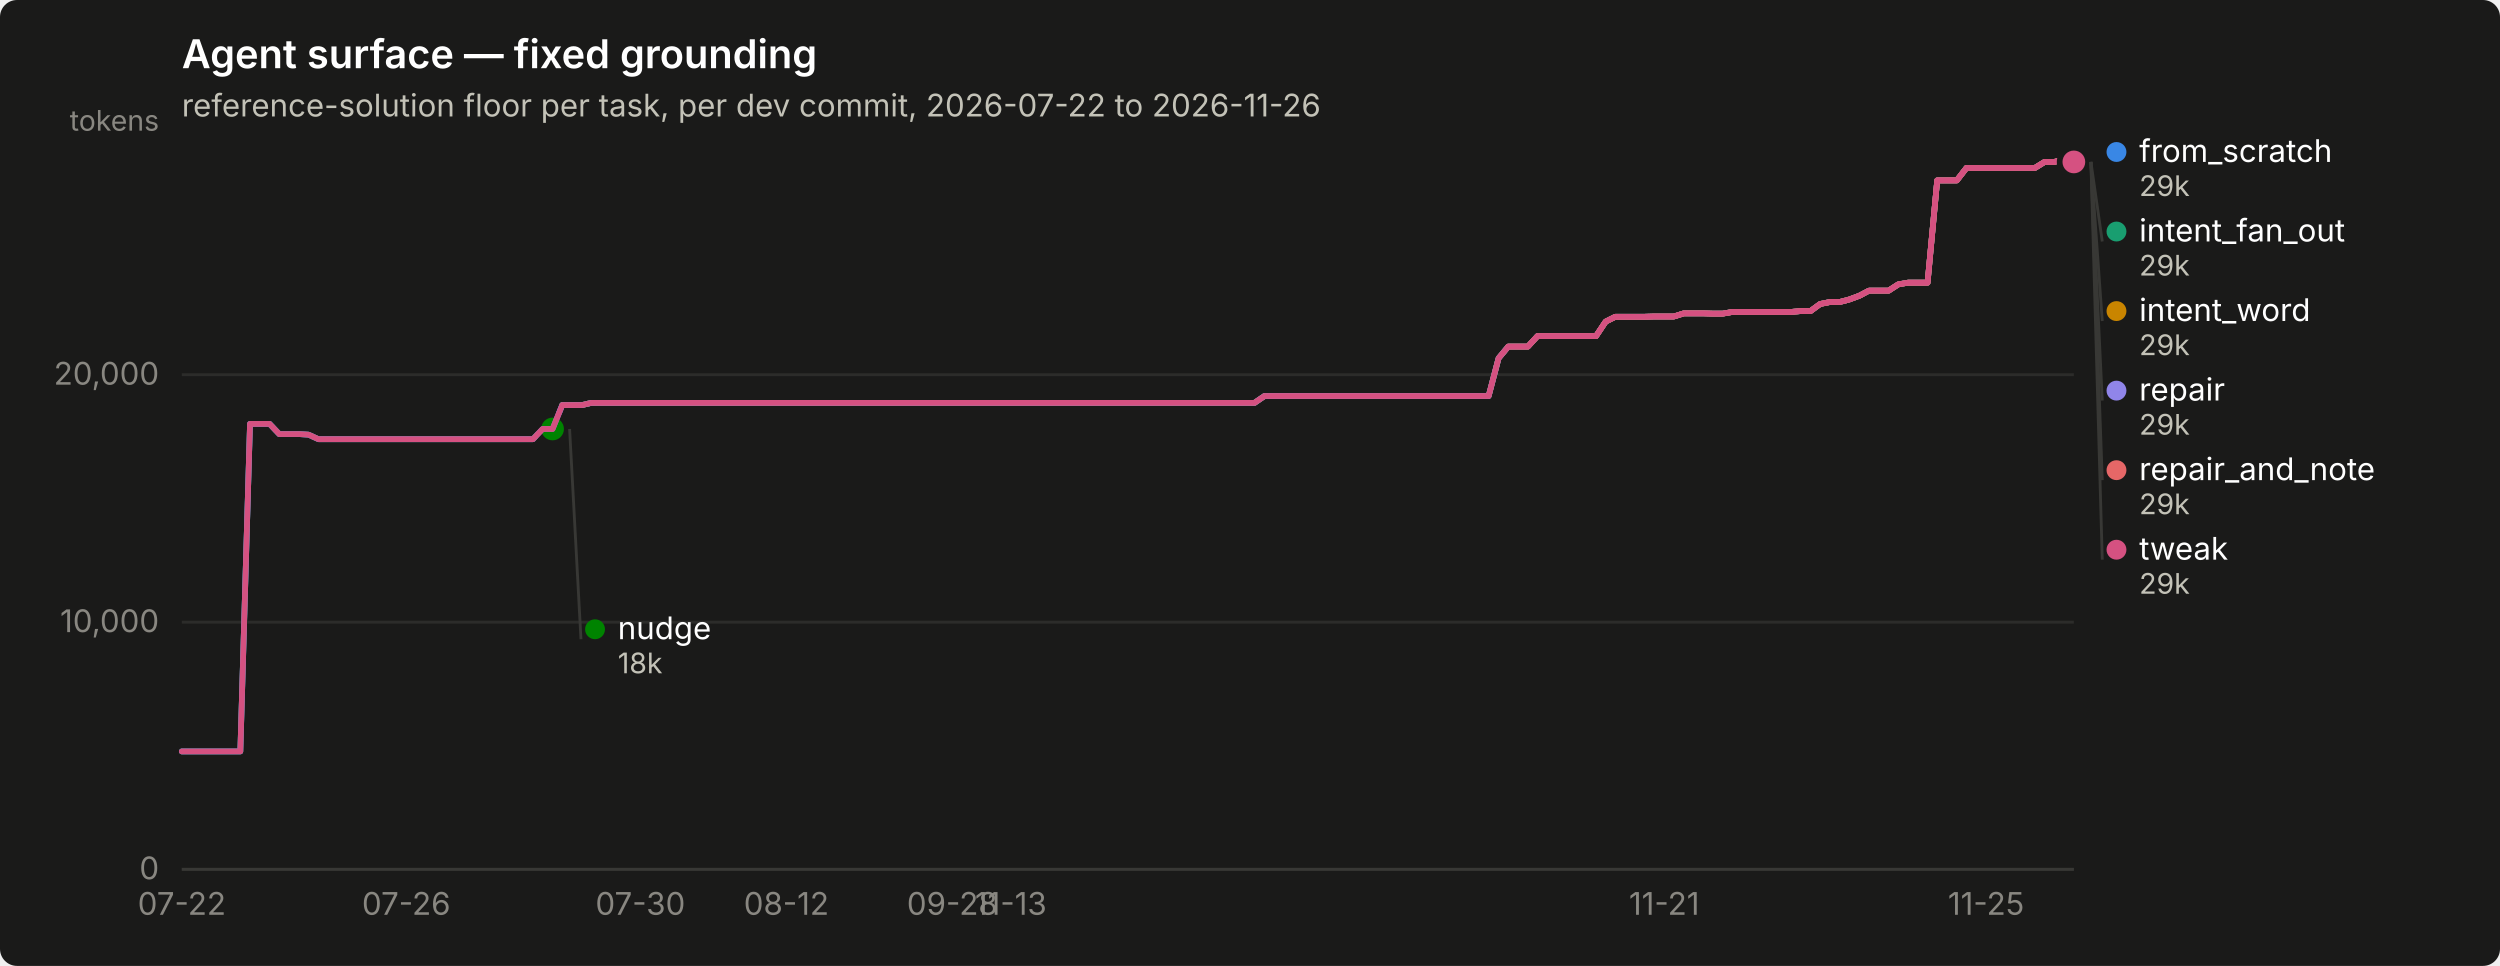
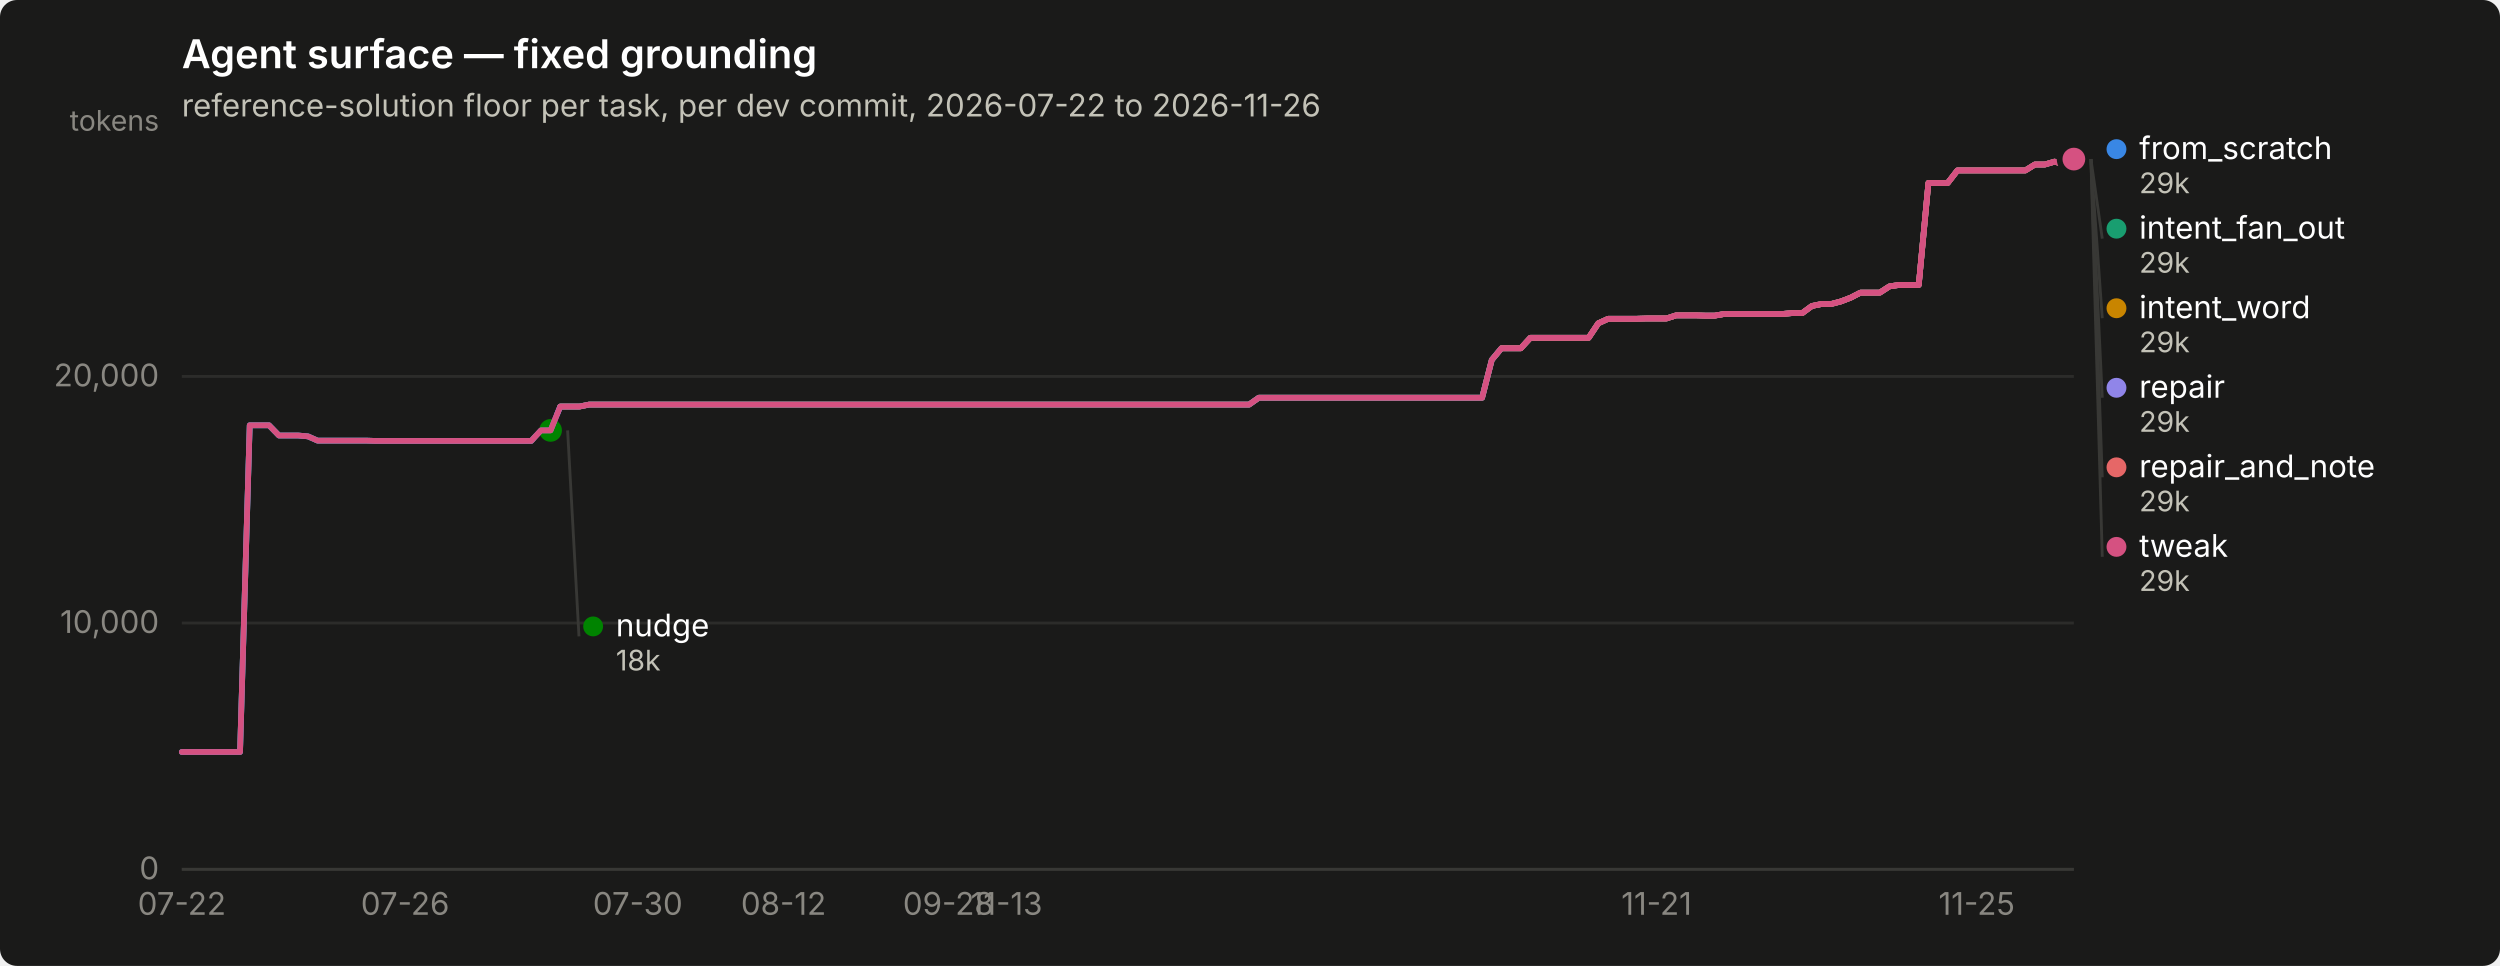
<svg xmlns="http://www.w3.org/2000/svg" width="880" height="340" viewBox="0 0 880 340" role="img" aria-label="Agent surface — fixed grounding">
  <rect width="880" height="340" rx="6" fill="#1a1a19" />
  <text x="64" y="24" font-family="system-ui, -apple-system, &quot;Segoe UI&quot;, sans-serif" font-size="14" font-weight="600" fill="#ffffff">Agent surface — fixed grounding</text>
  <text x="64" y="41" font-family="system-ui, -apple-system, &quot;Segoe UI&quot;, sans-serif" font-size="11" fill="#c3c2b7">reference-solution floor per task, per dev commit, 2026-07-22 to 2026-11-26</text>
  <line x1="64" y1="306.0" x2="730" y2="306.0" stroke="#2c2c2a" stroke-width="1" />
  <text x="56" y="309.5" text-anchor="end" font-family="system-ui, -apple-system, &quot;Segoe UI&quot;, sans-serif" font-size="11" style="font-variant-numeric: tabular-nums" fill="#898781">0</text>
-   <line x1="64" y1="219.0" x2="730" y2="219.0" stroke="#2c2c2a" stroke-width="1" />
-   <text x="56" y="222.5" text-anchor="end" font-family="system-ui, -apple-system, &quot;Segoe UI&quot;, sans-serif" font-size="11" style="font-variant-numeric: tabular-nums" fill="#898781">10,000</text>
-   <line x1="64" y1="131.9" x2="730" y2="131.9" stroke="#2c2c2a" stroke-width="1" />
-   <text x="56" y="135.4" text-anchor="end" font-family="system-ui, -apple-system, &quot;Segoe UI&quot;, sans-serif" font-size="11" style="font-variant-numeric: tabular-nums" fill="#898781">20,000</text>
+   <line x1="64" y1="219.3" x2="730" y2="219.3" stroke="#2c2c2a" stroke-width="1" />
+   <text x="56" y="222.8" text-anchor="end" font-family="system-ui, -apple-system, &quot;Segoe UI&quot;, sans-serif" font-size="11" style="font-variant-numeric: tabular-nums" fill="#898781">10,000</text>
+   <line x1="64" y1="132.5" x2="730" y2="132.5" stroke="#2c2c2a" stroke-width="1" />
+   <text x="56" y="136.0" text-anchor="end" font-family="system-ui, -apple-system, &quot;Segoe UI&quot;, sans-serif" font-size="11" style="font-variant-numeric: tabular-nums" fill="#898781">20,000</text>
  <text x="56" y="46" text-anchor="end" font-family="system-ui, -apple-system, &quot;Segoe UI&quot;, sans-serif" font-size="10" fill="#898781">tokens</text>
  <line x1="64" y1="306" x2="730" y2="306" stroke="#383835" stroke-width="1" />
  <text x="64.0" y="322" text-anchor="middle" font-family="system-ui, -apple-system, &quot;Segoe UI&quot;, sans-serif" font-size="11" style="font-variant-numeric: tabular-nums" fill="#898781">07-22</text>
-   <text x="143.0" y="322" text-anchor="middle" font-family="system-ui, -apple-system, &quot;Segoe UI&quot;, sans-serif" font-size="11" style="font-variant-numeric: tabular-nums" fill="#898781">07-26</text>
-   <text x="225.4" y="322" text-anchor="middle" font-family="system-ui, -apple-system, &quot;Segoe UI&quot;, sans-serif" font-size="11" style="font-variant-numeric: tabular-nums" fill="#898781">07-30</text>
-   <text x="276.8" y="322" text-anchor="middle" font-family="system-ui, -apple-system, &quot;Segoe UI&quot;, sans-serif" font-size="11" style="font-variant-numeric: tabular-nums" fill="#898781">08-12</text>
-   <text x="335.2" y="322" text-anchor="middle" font-family="system-ui, -apple-system, &quot;Segoe UI&quot;, sans-serif" font-size="11" style="font-variant-numeric: tabular-nums" fill="#898781">09-28</text>
-   <text x="355.8" y="322" text-anchor="middle" font-family="system-ui, -apple-system, &quot;Segoe UI&quot;, sans-serif" font-size="11" style="font-variant-numeric: tabular-nums" fill="#898781">11-13</text>
-   <text x="585.8" y="322" text-anchor="middle" font-family="system-ui, -apple-system, &quot;Segoe UI&quot;, sans-serif" font-size="11" style="font-variant-numeric: tabular-nums" fill="#898781">11-21</text>
-   <text x="699.1" y="322" text-anchor="middle" font-family="system-ui, -apple-system, &quot;Segoe UI&quot;, sans-serif" font-size="11" style="font-variant-numeric: tabular-nums" fill="#898781">11-25</text>
-   <path d="M64.0,264.5 L67.4,264.5 L70.9,264.5 L74.3,264.5 L77.7,264.5 L81.2,264.5 L84.6,264.5 L88.0,149.2 L91.5,149.2 L94.9,149.2 L98.3,152.8 L101.8,152.8 L105.2,152.8 L108.6,153.0 L112.1,154.6 L115.5,154.6 L118.9,154.6 L122.4,154.6 L125.8,154.6 L129.2,154.6 L132.7,154.6 L136.1,154.6 L139.5,154.6 L143.0,154.6 L146.4,154.6 L149.8,154.6 L153.3,154.6 L156.7,154.6 L160.1,154.6 L163.6,154.6 L167.0,154.6 L170.4,154.6 L173.9,154.6 L177.3,154.6 L180.7,154.6 L184.2,154.6 L187.6,154.6 L191.0,151.0 L194.5,151.0 L197.9,142.6 L201.3,142.6 L204.8,142.6 L208.2,141.8 L211.6,141.8 L215.1,141.8 L218.5,141.8 L221.9,141.8 L225.4,141.8 L228.8,141.8 L232.2,141.8 L235.6,141.8 L239.1,141.8 L242.5,141.8 L245.9,141.8 L249.4,141.8 L252.8,141.8 L256.2,141.8 L259.7,141.8 L263.1,141.8 L266.5,141.8 L270.0,141.8 L273.4,141.8 L276.8,141.8 L280.3,141.8 L283.7,141.8 L287.1,141.8 L290.6,141.8 L294.0,141.8 L297.4,141.8 L300.9,141.8 L304.3,141.8 L307.7,141.8 L311.2,141.8 L314.6,141.8 L318.0,141.8 L321.5,141.8 L324.9,141.8 L328.3,141.8 L331.8,141.8 L335.2,141.8 L338.6,141.8 L342.1,141.8 L345.5,141.8 L348.9,141.8 L352.4,141.8 L355.8,141.8 L359.2,141.8 L362.7,141.8 L366.1,141.8 L369.5,141.8 L373.0,141.8 L376.4,141.8 L379.8,141.8 L383.3,141.8 L386.7,141.8 L390.1,141.8 L393.6,141.8 L397.0,141.8 L400.4,141.8 L403.9,141.8 L407.3,141.8 L410.7,141.8 L414.2,141.8 L417.6,141.8 L421.0,141.8 L424.5,141.8 L427.9,141.8 L431.3,141.8 L434.8,141.8 L438.2,141.8 L441.6,141.8 L445.1,139.4 L448.5,139.4 L451.9,139.4 L455.4,139.4 L458.8,139.4 L462.2,139.4 L465.7,139.4 L469.1,139.4 L472.5,139.4 L476.0,139.4 L479.4,139.4 L482.8,139.4 L486.3,139.4 L489.7,139.4 L493.1,139.4 L496.6,139.4 L500.0,139.4 L503.4,139.4 L506.9,139.4 L510.3,139.4 L513.7,139.4 L517.2,139.4 L520.6,139.4 L524.0,139.4 L527.5,126.1 L530.9,122.0 L534.3,122.0 L537.8,122.0 L541.2,118.3 L544.6,118.3 L548.1,118.3 L551.5,118.3 L554.9,118.3 L558.4,118.3 L561.8,118.3 L565.2,113.2 L568.6,111.5 L572.1,111.5 L575.5,111.5 L578.9,111.5 L582.4,111.4 L585.8,111.4 L589.2,111.4 L592.7,110.3 L596.1,110.3 L599.5,110.3 L603.0,110.4 L606.4,110.4 L609.8,109.8 L613.3,109.8 L616.7,109.8 L620.1,109.8 L623.6,109.8 L627.0,109.8 L630.4,109.8 L633.9,109.5 L637.3,109.5 L640.7,107.0 L644.2,106.3 L647.6,106.3 L651.0,105.4 L654.5,104.1 L657.9,102.3 L661.3,102.3 L664.8,102.3 L668.2,100.1 L671.6,99.5 L675.1,99.5 L678.5,99.5 L681.9,63.5 L685.4,63.5 L688.8,63.5 L692.2,59.1 L695.7,59.1 L699.1,59.1 L702.5,59.1 L706.0,59.1 L709.4,59.1 L712.8,59.1 L716.3,59.1 L719.7,57.0 L723.1,57.0 L726.6,56.0 L730.0,57.0" fill="none" stroke="#3987e5" stroke-width="2" stroke-linejoin="round" stroke-linecap="round" />
-   <circle cx="730.0" cy="57.0" r="6" fill="#1a1a19" />
-   <circle cx="730.0" cy="57.0" r="4" fill="#3987e5" />
-   <path d="M197.9,142.6 L201.3,142.6 L204.8,142.6 L208.2,141.8 L211.6,141.8 L215.1,141.8 L218.5,141.8 L221.9,141.8 L225.4,141.8 L228.8,141.8 L232.2,141.8 L235.6,141.8 L239.1,141.8 L242.5,141.8 L245.9,141.8 L249.4,141.8 L252.8,141.8 L256.2,141.8 L259.7,141.8 L263.1,141.8 L266.5,141.8 L270.0,141.8 L273.4,141.8 L276.8,141.8 L280.3,141.8 L283.7,141.8 L287.1,141.8 L290.6,141.8 L294.0,141.8 L297.4,141.8 L300.9,141.8 L304.3,141.8 L307.7,141.8 L311.2,141.8 L314.6,141.8 L318.0,141.8 L321.5,141.8 L324.9,141.8 L328.3,141.8 L331.8,141.8 L335.2,141.8 L338.6,141.8 L342.1,141.8 L345.5,141.8 L348.9,141.8 L352.4,141.8 L355.8,141.8 L359.2,141.8 L362.7,141.8 L366.1,141.8 L369.5,141.8 L373.0,141.8 L376.4,141.8 L379.8,141.8 L383.3,141.8 L386.7,141.8 L390.1,141.8 L393.6,141.8 L397.0,141.8 L400.4,141.8 L403.9,141.8 L407.3,141.8 L410.7,141.8 L414.2,141.8 L417.6,141.8 L421.0,141.8 L424.5,141.8 L427.9,141.8 L431.3,141.8 L434.8,141.8 L438.2,141.8 L441.6,141.8 L445.1,139.4 L448.5,139.4 L451.9,139.4 L455.4,139.4 L458.8,139.4 L462.2,139.4 L465.7,139.4 L469.1,139.4 L472.5,139.4 L476.0,139.4 L479.4,139.4 L482.8,139.4 L486.3,139.4 L489.7,139.4 L493.1,139.4 L496.6,139.4 L500.0,139.4 L503.4,139.4 L506.9,139.4 L510.3,139.4 L513.7,139.4 L517.2,139.4 L520.6,139.4 L524.0,139.4 L527.5,126.1 L530.9,122.0 L534.3,122.0 L537.8,122.0 L541.2,118.3 L544.6,118.3 L548.1,118.3 L551.5,118.3 L554.9,118.3 L558.4,118.3 L561.8,118.3 L565.2,113.2 L568.6,111.5 L572.1,111.5 L575.5,111.5 L578.9,111.5 L582.4,111.4 L585.8,111.4 L589.2,111.4 L592.7,110.3 L596.1,110.3 L599.5,110.3 L603.0,110.4 L606.4,110.4 L609.8,109.8 L613.3,109.8 L616.7,109.8 L620.1,109.8 L623.6,109.8 L627.0,109.8 L630.4,109.8 L633.9,109.5 L637.3,109.5 L640.7,107.0 L644.2,106.3 L647.6,106.3 L651.0,105.4 L654.5,104.1 L657.9,102.3 L661.3,102.3 L664.8,102.3 L668.2,100.1 L671.6,99.5 L675.1,99.5 L678.5,99.5 L681.9,63.5 L685.4,63.5 L688.8,63.5 L692.2,59.1 L695.7,59.1 L699.1,59.1 L702.5,59.1 L706.0,59.1 L709.4,59.1 L712.8,59.1 L716.3,59.1 L719.7,57.0 L723.1,57.0 L726.6,56.0 L730.0,57.0" fill="none" stroke="#199e70" stroke-width="2" stroke-linejoin="round" stroke-linecap="round" />
-   <circle cx="730.0" cy="57.0" r="6" fill="#1a1a19" />
-   <circle cx="730.0" cy="57.0" r="4" fill="#199e70" />
-   <path d="M197.9,142.6 L201.3,142.6 L204.8,142.6 L208.2,141.8 L211.6,141.8 L215.1,141.8 L218.5,141.8 L221.9,141.8 L225.4,141.8 L228.8,141.8 L232.2,141.8 L235.6,141.8 L239.1,141.8 L242.5,141.8 L245.9,141.8 L249.4,141.8 L252.8,141.8 L256.2,141.8 L259.7,141.8 L263.1,141.8 L266.5,141.8 L270.0,141.8 L273.4,141.8 L276.8,141.8 L280.3,141.8 L283.7,141.8 L287.1,141.8 L290.6,141.8 L294.0,141.8 L297.4,141.8 L300.9,141.8 L304.3,141.8 L307.7,141.8 L311.2,141.8 L314.6,141.8 L318.0,141.8 L321.5,141.8 L324.9,141.8 L328.3,141.8 L331.8,141.8 L335.2,141.8 L338.6,141.8 L342.1,141.8 L345.5,141.8 L348.9,141.8 L352.4,141.8 L355.8,141.8 L359.2,141.8 L362.7,141.8 L366.1,141.8 L369.5,141.8 L373.0,141.8 L376.4,141.8 L379.8,141.8 L383.3,141.8 L386.7,141.8 L390.1,141.8 L393.6,141.8 L397.0,141.8 L400.4,141.8 L403.9,141.8 L407.3,141.8 L410.7,141.8 L414.2,141.8 L417.6,141.8 L421.0,141.8 L424.5,141.8 L427.9,141.8 L431.3,141.8 L434.8,141.8 L438.2,141.8 L441.6,141.8 L445.1,139.4 L448.5,139.4 L451.9,139.4 L455.4,139.4 L458.8,139.4 L462.2,139.4 L465.7,139.4 L469.1,139.4 L472.5,139.4 L476.0,139.4 L479.4,139.4 L482.8,139.4 L486.3,139.4 L489.7,139.4 L493.1,139.4 L496.6,139.4 L500.0,139.4 L503.4,139.4 L506.9,139.4 L510.3,139.4 L513.7,139.4 L517.2,139.4 L520.6,139.4 L524.0,139.4 L527.5,126.1 L530.9,122.0 L534.3,122.0 L537.8,122.0 L541.2,118.3 L544.6,118.3 L548.1,118.3 L551.5,118.3 L554.9,118.3 L558.4,118.3 L561.8,118.3 L565.2,113.2 L568.6,111.5 L572.1,111.5 L575.5,111.5 L578.9,111.5 L582.4,111.4 L585.8,111.4 L589.2,111.4 L592.7,110.3 L596.1,110.3 L599.5,110.3 L603.0,110.4 L606.4,110.4 L609.8,109.8 L613.3,109.8 L616.7,109.8 L620.1,109.8 L623.6,109.8 L627.0,109.8 L630.4,109.8 L633.9,109.5 L637.3,109.5 L640.7,107.0 L644.2,106.3 L647.6,106.3 L651.0,105.4 L654.5,104.1 L657.9,102.3 L661.3,102.3 L664.8,102.3 L668.2,100.1 L671.6,99.5 L675.1,99.5 L678.5,99.5 L681.9,63.5 L685.4,63.5 L688.8,63.5 L692.2,59.1 L695.7,59.1 L699.1,59.1 L702.5,59.1 L706.0,59.1 L709.4,59.1 L712.8,59.1 L716.3,59.1 L719.7,57.0 L723.1,57.0 L726.6,56.0 L730.0,57.0" fill="none" stroke="#c98500" stroke-width="2" stroke-linejoin="round" stroke-linecap="round" />
-   <circle cx="730.0" cy="57.0" r="6" fill="#1a1a19" />
-   <circle cx="730.0" cy="57.0" r="4" fill="#c98500" />
-   <path d="M64.0,264.5 L67.4,264.5 L70.9,264.5 L74.3,264.5 L77.7,264.5 L81.2,264.5 L84.6,264.5 L88.0,149.2 L91.5,149.2 L94.9,149.2 L98.3,152.8 L101.8,152.8 L105.2,152.8 L108.6,153.0 L112.1,154.6 L115.5,154.6 L118.9,154.6 L122.4,154.6 L125.8,154.6 L129.2,154.6 L132.7,154.6 L136.1,154.6 L139.5,154.6 L143.0,154.6 L146.4,154.6 L149.8,154.6 L153.3,154.6 L156.7,154.6 L160.1,154.6 L163.6,154.6 L167.0,154.6 L170.4,154.6 L173.9,154.6 L177.3,154.6 L180.7,154.6 L184.2,154.6 L187.6,154.6 L191.0,151.0 L194.5,151.0" fill="none" stroke="#008300" stroke-width="2" stroke-linejoin="round" stroke-linecap="round" />
-   <circle cx="194.5" cy="151.0" r="6" fill="#1a1a19" />
-   <circle cx="194.5" cy="151.0" r="4" fill="#008300" />
-   <path d="M64.0,264.5 L67.4,264.5 L70.9,264.5 L74.3,264.5 L77.7,264.5 L81.2,264.5 L84.6,264.5 L88.0,149.2 L91.5,149.2 L94.9,149.2 L98.3,152.8 L101.8,152.8 L105.2,152.8 L108.6,153.0 L112.1,154.6 L115.5,154.6 L118.9,154.6 L122.4,154.6 L125.8,154.6 L129.2,154.6 L132.7,154.6 L136.1,154.6 L139.5,154.6 L143.0,154.6 L146.4,154.6 L149.8,154.6 L153.3,154.6 L156.7,154.6 L160.1,154.6 L163.6,154.6 L167.0,154.6 L170.4,154.6 L173.9,154.6 L177.3,154.6 L180.7,154.6 L184.2,154.6 L187.6,154.6 L191.0,151.0 L194.5,151.0 L197.9,142.6 L201.3,142.6 L204.8,142.6 L208.2,141.8 L211.6,141.8 L215.1,141.8 L218.5,141.8 L221.9,141.8 L225.4,141.8 L228.8,141.8 L232.2,141.8 L235.6,141.8 L239.1,141.8 L242.5,141.8 L245.9,141.8 L249.4,141.8 L252.8,141.8 L256.2,141.8 L259.7,141.8 L263.1,141.8 L266.5,141.8 L270.0,141.8 L273.4,141.8 L276.8,141.8 L280.3,141.8 L283.7,141.8 L287.1,141.8 L290.6,141.8 L294.0,141.8 L297.4,141.8 L300.9,141.8 L304.3,141.8 L307.7,141.8 L311.2,141.8 L314.6,141.8 L318.0,141.8 L321.5,141.8 L324.9,141.8 L328.3,141.8 L331.8,141.8 L335.2,141.8 L338.6,141.8 L342.1,141.8 L345.5,141.8 L348.9,141.8 L352.4,141.8 L355.8,141.8 L359.2,141.8 L362.7,141.8 L366.1,141.8 L369.5,141.8 L373.0,141.8 L376.4,141.8 L379.8,141.8 L383.3,141.8 L386.7,141.8 L390.1,141.8 L393.6,141.8 L397.0,141.8 L400.4,141.8 L403.9,141.8 L407.3,141.8 L410.7,141.8 L414.2,141.8 L417.6,141.8 L421.0,141.8 L424.5,141.8 L427.9,141.8 L431.3,141.8 L434.8,141.8 L438.2,141.8 L441.6,141.8 L445.1,139.4 L448.5,139.4 L451.9,139.4 L455.4,139.4 L458.8,139.4 L462.2,139.4 L465.7,139.4 L469.1,139.4 L472.5,139.4 L476.0,139.4 L479.4,139.4 L482.8,139.4 L486.3,139.4 L489.7,139.4 L493.1,139.4 L496.6,139.4 L500.0,139.4 L503.4,139.4 L506.9,139.4 L510.3,139.4 L513.7,139.4 L517.2,139.4 L520.6,139.4 L524.0,139.4 L527.5,126.1 L530.9,122.0 L534.3,122.0 L537.8,122.0 L541.2,118.3 L544.6,118.3 L548.1,118.3 L551.5,118.3 L554.9,118.3 L558.4,118.3 L561.8,118.3 L565.2,113.2 L568.6,111.5 L572.1,111.5 L575.5,111.5 L578.9,111.5 L582.4,111.4 L585.8,111.4 L589.2,111.4 L592.7,110.3 L596.1,110.3 L599.5,110.3 L603.0,110.4 L606.4,110.4 L609.8,109.8 L613.3,109.8 L616.7,109.8 L620.1,109.8 L623.6,109.8 L627.0,109.8 L630.4,109.8 L633.9,109.5 L637.3,109.5 L640.7,107.0 L644.2,106.3 L647.6,106.3 L651.0,105.4 L654.5,104.1 L657.9,102.3 L661.3,102.3 L664.8,102.3 L668.2,100.1 L671.6,99.5 L675.1,99.5 L678.5,99.5 L681.9,63.5 L685.4,63.5 L688.8,63.5 L692.2,59.1 L695.7,59.1 L699.1,59.1 L702.5,59.1 L706.0,59.1 L709.4,59.1 L712.8,59.1 L716.3,59.1 L719.7,57.0 L723.1,57.0 L726.6,56.0 L730.0,57.0" fill="none" stroke="#9085e9" stroke-width="2" stroke-linejoin="round" stroke-linecap="round" />
-   <circle cx="730.0" cy="57.0" r="6" fill="#1a1a19" />
-   <circle cx="730.0" cy="57.0" r="4" fill="#9085e9" />
-   <path d="M530.9,122.0 L534.3,122.0 L537.8,122.0 L541.2,118.3 L544.6,118.3 L548.1,118.3 L551.5,118.3 L554.9,118.3 L558.4,118.3 L561.8,118.3 L565.2,113.2 L568.6,111.5 L572.1,111.5 L575.5,111.5 L578.9,111.5 L582.4,111.4 L585.8,111.4 L589.2,111.4 L592.7,110.3 L596.1,110.3 L599.5,110.3 L603.0,110.4 L606.4,110.4 L609.8,109.8 L613.3,109.8 L616.7,109.8 L620.1,109.8 L623.6,109.8 L627.0,109.8 L630.4,109.8 L633.9,109.5 L637.3,109.5 L640.7,107.0 L644.2,106.3 L647.6,106.3 L651.0,105.4 L654.5,104.1 L657.9,102.3 L661.3,102.3 L664.8,102.3 L668.2,100.1 L671.6,99.5 L675.1,99.5 L678.5,99.5 L681.9,63.5 L685.4,63.5 L688.8,63.5 L692.2,59.1 L695.7,59.1 L699.1,59.1 L702.5,59.1 L706.0,59.1 L709.4,59.1 L712.8,59.1 L716.3,59.1 L719.7,57.0 L723.1,57.0 L726.6,56.0 L730.0,57.0" fill="none" stroke="#e66767" stroke-width="2" stroke-linejoin="round" stroke-linecap="round" />
-   <circle cx="730.0" cy="57.0" r="6" fill="#1a1a19" />
-   <circle cx="730.0" cy="57.0" r="4" fill="#e66767" />
-   <path d="M64.0,264.5 L67.4,264.5 L70.9,264.5 L74.3,264.5 L77.7,264.5 L81.2,264.5 L84.6,264.5 L88.0,149.2 L91.5,149.2 L94.9,149.2 L98.3,152.8 L101.8,152.8 L105.2,152.8 L108.6,153.0 L112.1,154.6 L115.5,154.6 L118.9,154.6 L122.4,154.6 L125.8,154.6 L129.2,154.6 L132.7,154.6 L136.1,154.6 L139.5,154.6 L143.0,154.6 L146.4,154.6 L149.8,154.6 L153.3,154.6 L156.7,154.6 L160.1,154.6 L163.6,154.6 L167.0,154.6 L170.4,154.6 L173.9,154.6 L177.3,154.6 L180.7,154.6 L184.2,154.6 L187.6,154.6 L191.0,151.0 L194.5,151.0 L197.9,142.6 L201.3,142.6 L204.8,142.6 L208.2,141.8 L211.6,141.8 L215.1,141.8 L218.5,141.8 L221.9,141.8 L225.4,141.8 L228.8,141.8 L232.2,141.8 L235.6,141.8 L239.1,141.8 L242.5,141.8 L245.9,141.8 L249.4,141.8 L252.8,141.8 L256.2,141.8 L259.7,141.8 L263.1,141.8 L266.5,141.8 L270.0,141.8 L273.4,141.8 L276.8,141.8 L280.3,141.8 L283.7,141.8 L287.1,141.8 L290.6,141.8 L294.0,141.8 L297.4,141.8 L300.9,141.8 L304.3,141.8 L307.7,141.8 L311.2,141.8 L314.6,141.8 L318.0,141.8 L321.5,141.8 L324.9,141.8 L328.3,141.8 L331.8,141.8 L335.2,141.8 L338.6,141.8 L342.1,141.8 L345.5,141.8 L348.9,141.8 L352.4,141.8 L355.8,141.8 L359.2,141.8 L362.7,141.8 L366.1,141.8 L369.5,141.8 L373.0,141.8 L376.4,141.8 L379.8,141.8 L383.3,141.8 L386.7,141.8 L390.1,141.8 L393.6,141.8 L397.0,141.8 L400.4,141.8 L403.9,141.8 L407.3,141.8 L410.7,141.8 L414.2,141.8 L417.6,141.8 L421.0,141.8 L424.5,141.8 L427.9,141.8 L431.3,141.8 L434.8,141.8 L438.2,141.8 L441.6,141.8 L445.1,139.4 L448.5,139.4 L451.9,139.4 L455.4,139.4 L458.8,139.4 L462.2,139.4 L465.7,139.4 L469.1,139.4 L472.5,139.4 L476.0,139.4 L479.4,139.4 L482.8,139.4 L486.3,139.4 L489.7,139.4 L493.1,139.4 L496.6,139.4 L500.0,139.4 L503.4,139.4 L506.9,139.4 L510.3,139.4 L513.7,139.4 L517.2,139.4 L520.6,139.4 L524.0,139.4 L527.5,126.1 L530.9,122.0 L534.3,122.0 L537.8,122.0 L541.2,118.3 L544.6,118.3 L548.1,118.3 L551.5,118.3 L554.9,118.3 L558.4,118.3 L561.8,118.3 L565.2,113.2 L568.6,111.5 L572.1,111.5 L575.5,111.5 L578.9,111.5 L582.4,111.4 L585.8,111.4 L589.2,111.4 L592.7,110.3 L596.1,110.3 L599.5,110.3 L603.0,110.4 L606.4,110.4 L609.8,109.8 L613.3,109.8 L616.7,109.8 L620.1,109.8 L623.6,109.8 L627.0,109.8 L630.4,109.8 L633.9,109.5 L637.3,109.5 L640.7,107.0 L644.2,106.3 L647.6,106.3 L651.0,105.4 L654.5,104.1 L657.9,102.3 L661.3,102.3 L664.8,102.3 L668.2,100.1 L671.6,99.5 L675.1,99.5 L678.5,99.5 L681.9,63.5 L685.4,63.5 L688.8,63.5 L692.2,59.1 L695.7,59.1 L699.1,59.1 L702.5,59.1 L706.0,59.1 L709.4,59.1 L712.8,59.1 L716.3,59.1 L719.7,57.0 L723.1,57.0 L726.6,56.0 L730.0,57.0" fill="none" stroke="#d55181" stroke-width="2" stroke-linejoin="round" stroke-linecap="round" />
-   <circle cx="730.0" cy="57.0" r="6" fill="#1a1a19" />
-   <circle cx="730.0" cy="57.0" r="4" fill="#d55181" />
-   <circle cx="745.0" cy="53.5" r="3.5" fill="#3987e5" />
-   <text x="753.0" y="57.0" font-family="system-ui, -apple-system, &quot;Segoe UI&quot;, sans-serif" font-size="11" fill="#ffffff">from_scratch</text>
-   <text x="753.0" y="69.0" font-family="system-ui, -apple-system, &quot;Segoe UI&quot;, sans-serif" font-size="10" style="font-variant-numeric: tabular-nums" fill="#c3c2b7">29k</text>
-   <line x1="736.0" y1="57.0" x2="740.0" y2="85.0" stroke="#383835" stroke-width="1" />
-   <circle cx="745.0" cy="81.5" r="3.5" fill="#199e70" />
-   <text x="753.0" y="85.0" font-family="system-ui, -apple-system, &quot;Segoe UI&quot;, sans-serif" font-size="11" fill="#ffffff">intent_fan_out</text>
-   <text x="753.0" y="97.0" font-family="system-ui, -apple-system, &quot;Segoe UI&quot;, sans-serif" font-size="10" style="font-variant-numeric: tabular-nums" fill="#c3c2b7">29k</text>
-   <line x1="736.0" y1="57.0" x2="740.0" y2="113.0" stroke="#383835" stroke-width="1" />
-   <circle cx="745.0" cy="109.5" r="3.5" fill="#c98500" />
-   <text x="753.0" y="113.0" font-family="system-ui, -apple-system, &quot;Segoe UI&quot;, sans-serif" font-size="11" fill="#ffffff">intent_word</text>
-   <text x="753.0" y="125.0" font-family="system-ui, -apple-system, &quot;Segoe UI&quot;, sans-serif" font-size="10" style="font-variant-numeric: tabular-nums" fill="#c3c2b7">29k</text>
-   <line x1="736.0" y1="57.0" x2="740.0" y2="141.0" stroke="#383835" stroke-width="1" />
-   <circle cx="745.0" cy="137.5" r="3.5" fill="#9085e9" />
-   <text x="753.0" y="141.0" font-family="system-ui, -apple-system, &quot;Segoe UI&quot;, sans-serif" font-size="11" fill="#ffffff">repair</text>
-   <text x="753.0" y="153.0" font-family="system-ui, -apple-system, &quot;Segoe UI&quot;, sans-serif" font-size="10" style="font-variant-numeric: tabular-nums" fill="#c3c2b7">29k</text>
-   <line x1="736.0" y1="57.0" x2="740.0" y2="169.0" stroke="#383835" stroke-width="1" />
-   <circle cx="745.0" cy="165.5" r="3.5" fill="#e66767" />
-   <text x="753.0" y="169.0" font-family="system-ui, -apple-system, &quot;Segoe UI&quot;, sans-serif" font-size="11" fill="#ffffff">repair_and_note</text>
-   <text x="753.0" y="181.0" font-family="system-ui, -apple-system, &quot;Segoe UI&quot;, sans-serif" font-size="10" style="font-variant-numeric: tabular-nums" fill="#c3c2b7">29k</text>
-   <line x1="736.0" y1="57.0" x2="740.0" y2="197.0" stroke="#383835" stroke-width="1" />
-   <circle cx="745.0" cy="193.5" r="3.5" fill="#d55181" />
-   <text x="753.0" y="197.0" font-family="system-ui, -apple-system, &quot;Segoe UI&quot;, sans-serif" font-size="11" fill="#ffffff">tweak</text>
-   <text x="753.0" y="209.0" font-family="system-ui, -apple-system, &quot;Segoe UI&quot;, sans-serif" font-size="10" style="font-variant-numeric: tabular-nums" fill="#c3c2b7">29k</text>
-   <line x1="200.5" y1="151.0" x2="204.5" y2="225.0" stroke="#383835" stroke-width="1" />
-   <circle cx="209.454" cy="221.5" r="3.5" fill="#008300" />
-   <text x="217.454" y="225.0" font-family="system-ui, -apple-system, &quot;Segoe UI&quot;, sans-serif" font-size="11" fill="#ffffff">nudge</text>
-   <text x="217.454" y="237.0" font-family="system-ui, -apple-system, &quot;Segoe UI&quot;, sans-serif" font-size="10" style="font-variant-numeric: tabular-nums" fill="#c3c2b7">18k</text>
+   <text x="142.6" y="322" text-anchor="middle" font-family="system-ui, -apple-system, &quot;Segoe UI&quot;, sans-serif" font-size="11" style="font-variant-numeric: tabular-nums" fill="#898781">07-26</text>
+   <text x="224.5" y="322" text-anchor="middle" font-family="system-ui, -apple-system, &quot;Segoe UI&quot;, sans-serif" font-size="11" style="font-variant-numeric: tabular-nums" fill="#898781">07-30</text>
+   <text x="275.8" y="322" text-anchor="middle" font-family="system-ui, -apple-system, &quot;Segoe UI&quot;, sans-serif" font-size="11" style="font-variant-numeric: tabular-nums" fill="#898781">08-12</text>
+   <text x="333.8" y="322" text-anchor="middle" font-family="system-ui, -apple-system, &quot;Segoe UI&quot;, sans-serif" font-size="11" style="font-variant-numeric: tabular-nums" fill="#898781">09-28</text>
+   <text x="354.3" y="322" text-anchor="middle" font-family="system-ui, -apple-system, &quot;Segoe UI&quot;, sans-serif" font-size="11" style="font-variant-numeric: tabular-nums" fill="#898781">11-13</text>
+   <text x="583.1" y="322" text-anchor="middle" font-family="system-ui, -apple-system, &quot;Segoe UI&quot;, sans-serif" font-size="11" style="font-variant-numeric: tabular-nums" fill="#898781">11-21</text>
+   <text x="695.8" y="322" text-anchor="middle" font-family="system-ui, -apple-system, &quot;Segoe UI&quot;, sans-serif" font-size="11" style="font-variant-numeric: tabular-nums" fill="#898781">11-25</text>
+   <path d="M64.0,264.7 L67.4,264.7 L70.8,264.7 L74.2,264.7 L77.7,264.7 L81.1,264.7 L84.5,264.7 L87.9,149.7 L91.3,149.7 L94.7,149.7 L98.2,153.3 L101.6,153.3 L105.0,153.3 L108.4,153.6 L111.8,155.1 L115.2,155.1 L118.6,155.1 L122.1,155.1 L125.5,155.1 L128.9,155.1 L132.3,155.2 L135.7,155.2 L139.1,155.2 L142.6,155.2 L146.0,155.2 L149.4,155.2 L152.8,155.2 L156.2,155.2 L159.6,155.2 L163.0,155.2 L166.5,155.2 L169.9,155.2 L173.3,155.2 L176.7,155.2 L180.1,155.2 L183.5,155.2 L187.0,155.2 L190.4,151.5 L193.8,151.5 L197.2,143.1 L200.6,143.1 L204.0,143.1 L207.4,142.4 L210.9,142.4 L214.3,142.4 L217.7,142.4 L221.1,142.4 L224.5,142.4 L227.9,142.4 L231.4,142.4 L234.8,142.4 L238.2,142.4 L241.6,142.4 L245.0,142.4 L248.4,142.4 L251.8,142.4 L255.3,142.4 L258.7,142.4 L262.1,142.4 L265.5,142.4 L268.9,142.4 L272.3,142.4 L275.8,142.4 L279.2,142.4 L282.6,142.4 L286.0,142.4 L289.4,142.4 L292.8,142.4 L296.2,142.4 L299.7,142.4 L303.1,142.4 L306.5,142.4 L309.9,142.4 L313.3,142.4 L316.7,142.4 L320.2,142.4 L323.6,142.4 L327.0,142.4 L330.4,142.4 L333.8,142.4 L337.2,142.4 L340.6,142.4 L344.1,142.4 L347.5,142.4 L350.9,142.4 L354.3,142.4 L357.7,142.4 L361.1,142.4 L364.6,142.4 L368.0,142.4 L371.4,142.4 L374.8,142.4 L378.2,142.4 L381.6,142.4 L385.0,142.4 L388.5,142.4 L391.9,142.4 L395.3,142.4 L398.7,142.4 L402.1,142.4 L405.5,142.4 L409.0,142.4 L412.4,142.4 L415.8,142.4 L419.2,142.4 L422.6,142.4 L426.0,142.4 L429.4,142.4 L432.9,142.4 L436.3,142.4 L439.7,142.4 L443.1,140.0 L446.5,140.0 L449.9,140.0 L453.4,140.0 L456.8,140.0 L460.2,140.0 L463.6,140.0 L467.0,140.0 L470.4,140.0 L473.8,140.0 L477.3,140.0 L480.7,140.0 L484.1,140.0 L487.5,140.0 L490.9,140.0 L494.3,140.0 L497.8,140.0 L501.2,140.0 L504.6,140.0 L508.0,140.0 L511.4,140.0 L514.8,140.0 L518.2,140.0 L521.7,140.0 L525.1,126.7 L528.5,122.6 L531.9,122.6 L535.3,122.6 L538.7,118.9 L542.2,118.9 L545.6,118.9 L549.0,118.9 L552.4,118.9 L555.8,118.9 L559.2,118.9 L562.6,113.8 L566.1,112.2 L569.5,112.2 L572.9,112.2 L576.3,112.2 L579.7,112.1 L583.1,112.1 L586.6,112.1 L590.0,111.0 L593.4,111.0 L596.8,111.0 L600.2,111.1 L603.6,111.1 L607.0,110.5 L610.5,110.5 L613.9,110.5 L617.3,110.5 L620.7,110.5 L624.1,110.5 L627.5,110.5 L631.0,110.2 L634.4,110.2 L637.8,107.7 L641.2,107.0 L644.6,107.0 L648.0,106.1 L651.4,104.8 L654.9,103.0 L658.3,103.0 L661.7,103.0 L665.1,100.8 L668.5,100.3 L671.9,100.3 L675.4,100.3 L678.8,64.4 L682.2,64.4 L685.6,64.4 L689.0,60.0 L692.4,60.0 L695.8,60.0 L699.3,60.0 L702.7,60.0 L706.1,60.0 L709.5,60.0 L712.9,60.0 L716.3,57.9 L719.8,57.9 L723.2,56.9 L726.6,57.9 L730.0,56.0" fill="none" stroke="#3987e5" stroke-width="2" stroke-linejoin="round" stroke-linecap="round" />
+   <circle cx="730.0" cy="56.0" r="6" fill="#1a1a19" />
+   <circle cx="730.0" cy="56.0" r="4" fill="#3987e5" />
+   <path d="M197.2,143.1 L200.6,143.1 L204.0,143.1 L207.4,142.4 L210.9,142.4 L214.3,142.4 L217.7,142.4 L221.1,142.4 L224.5,142.4 L227.9,142.4 L231.4,142.4 L234.8,142.4 L238.2,142.4 L241.6,142.4 L245.0,142.4 L248.4,142.4 L251.8,142.4 L255.3,142.4 L258.7,142.4 L262.1,142.4 L265.5,142.4 L268.9,142.4 L272.3,142.4 L275.8,142.4 L279.2,142.4 L282.6,142.4 L286.0,142.4 L289.4,142.4 L292.8,142.4 L296.2,142.4 L299.7,142.4 L303.1,142.4 L306.5,142.4 L309.9,142.4 L313.3,142.4 L316.7,142.4 L320.2,142.4 L323.6,142.4 L327.0,142.4 L330.4,142.4 L333.8,142.4 L337.2,142.4 L340.6,142.4 L344.1,142.4 L347.5,142.4 L350.9,142.4 L354.3,142.4 L357.7,142.4 L361.1,142.4 L364.6,142.4 L368.0,142.4 L371.4,142.4 L374.8,142.4 L378.2,142.4 L381.6,142.4 L385.0,142.4 L388.5,142.4 L391.9,142.4 L395.3,142.4 L398.7,142.4 L402.1,142.4 L405.5,142.4 L409.0,142.4 L412.4,142.4 L415.8,142.4 L419.2,142.4 L422.6,142.4 L426.0,142.4 L429.4,142.4 L432.9,142.4 L436.3,142.4 L439.7,142.4 L443.1,140.0 L446.5,140.0 L449.9,140.0 L453.4,140.0 L456.8,140.0 L460.2,140.0 L463.6,140.0 L467.0,140.0 L470.4,140.0 L473.8,140.0 L477.3,140.0 L480.7,140.0 L484.1,140.0 L487.5,140.0 L490.9,140.0 L494.3,140.0 L497.8,140.0 L501.2,140.0 L504.6,140.0 L508.0,140.0 L511.4,140.0 L514.8,140.0 L518.2,140.0 L521.7,140.0 L525.1,126.7 L528.5,122.6 L531.9,122.6 L535.3,122.6 L538.7,118.9 L542.2,118.9 L545.6,118.9 L549.0,118.9 L552.4,118.9 L555.8,118.9 L559.2,118.9 L562.6,113.8 L566.1,112.2 L569.5,112.2 L572.9,112.2 L576.3,112.2 L579.7,112.1 L583.1,112.1 L586.6,112.1 L590.0,111.0 L593.4,111.0 L596.8,111.0 L600.2,111.1 L603.6,111.1 L607.0,110.5 L610.5,110.5 L613.9,110.5 L617.3,110.5 L620.7,110.5 L624.1,110.5 L627.5,110.5 L631.0,110.2 L634.4,110.2 L637.8,107.7 L641.2,107.0 L644.6,107.0 L648.0,106.1 L651.4,104.8 L654.9,103.0 L658.3,103.0 L661.7,103.0 L665.1,100.8 L668.5,100.3 L671.9,100.3 L675.4,100.3 L678.8,64.4 L682.2,64.4 L685.6,64.4 L689.0,60.0 L692.4,60.0 L695.8,60.0 L699.3,60.0 L702.7,60.0 L706.1,60.0 L709.5,60.0 L712.9,60.0 L716.3,57.9 L719.8,57.9 L723.2,56.9 L726.6,57.9 L730.0,56.0" fill="none" stroke="#199e70" stroke-width="2" stroke-linejoin="round" stroke-linecap="round" />
+   <circle cx="730.0" cy="56.0" r="6" fill="#1a1a19" />
+   <circle cx="730.0" cy="56.0" r="4" fill="#199e70" />
+   <path d="M197.2,143.1 L200.6,143.1 L204.0,143.1 L207.4,142.4 L210.9,142.4 L214.3,142.4 L217.7,142.4 L221.1,142.4 L224.5,142.4 L227.9,142.4 L231.4,142.4 L234.8,142.4 L238.2,142.4 L241.6,142.4 L245.0,142.4 L248.4,142.4 L251.8,142.4 L255.3,142.4 L258.7,142.4 L262.1,142.4 L265.5,142.4 L268.9,142.4 L272.3,142.4 L275.8,142.4 L279.2,142.4 L282.6,142.4 L286.0,142.4 L289.4,142.4 L292.8,142.4 L296.2,142.4 L299.7,142.4 L303.1,142.4 L306.5,142.4 L309.9,142.4 L313.3,142.4 L316.7,142.4 L320.2,142.4 L323.6,142.4 L327.0,142.4 L330.4,142.4 L333.8,142.4 L337.2,142.4 L340.6,142.4 L344.1,142.4 L347.5,142.4 L350.9,142.4 L354.3,142.4 L357.7,142.4 L361.1,142.4 L364.6,142.4 L368.0,142.4 L371.4,142.4 L374.8,142.4 L378.2,142.4 L381.6,142.4 L385.0,142.4 L388.5,142.4 L391.9,142.4 L395.3,142.4 L398.7,142.4 L402.1,142.4 L405.5,142.4 L409.0,142.4 L412.4,142.4 L415.8,142.4 L419.2,142.4 L422.6,142.4 L426.0,142.4 L429.4,142.4 L432.9,142.4 L436.3,142.4 L439.7,142.4 L443.1,140.0 L446.5,140.0 L449.9,140.0 L453.4,140.0 L456.8,140.0 L460.2,140.0 L463.6,140.0 L467.0,140.0 L470.4,140.0 L473.8,140.0 L477.3,140.0 L480.7,140.0 L484.1,140.0 L487.5,140.0 L490.9,140.0 L494.3,140.0 L497.8,140.0 L501.2,140.0 L504.6,140.0 L508.0,140.0 L511.4,140.0 L514.8,140.0 L518.2,140.0 L521.7,140.0 L525.1,126.7 L528.5,122.6 L531.9,122.6 L535.3,122.6 L538.7,118.9 L542.2,118.9 L545.6,118.9 L549.0,118.9 L552.4,118.9 L555.8,118.9 L559.2,118.9 L562.6,113.8 L566.1,112.2 L569.5,112.2 L572.9,112.2 L576.3,112.2 L579.7,112.1 L583.1,112.1 L586.6,112.1 L590.0,111.0 L593.4,111.0 L596.8,111.0 L600.2,111.1 L603.6,111.1 L607.0,110.5 L610.5,110.5 L613.9,110.5 L617.3,110.5 L620.7,110.5 L624.1,110.5 L627.5,110.5 L631.0,110.2 L634.4,110.2 L637.8,107.7 L641.2,107.0 L644.6,107.0 L648.0,106.1 L651.4,104.8 L654.9,103.0 L658.3,103.0 L661.7,103.0 L665.1,100.8 L668.5,100.3 L671.9,100.3 L675.4,100.3 L678.8,64.4 L682.2,64.4 L685.6,64.4 L689.0,60.0 L692.4,60.0 L695.8,60.0 L699.3,60.0 L702.7,60.0 L706.1,60.0 L709.5,60.0 L712.9,60.0 L716.3,57.9 L719.8,57.9 L723.2,56.9 L726.6,57.9 L730.0,56.0" fill="none" stroke="#c98500" stroke-width="2" stroke-linejoin="round" stroke-linecap="round" />
+   <circle cx="730.0" cy="56.0" r="6" fill="#1a1a19" />
+   <circle cx="730.0" cy="56.0" r="4" fill="#c98500" />
+   <path d="M64.0,264.7 L67.4,264.7 L70.8,264.7 L74.2,264.7 L77.7,264.7 L81.1,264.7 L84.5,264.7 L87.9,149.7 L91.3,149.7 L94.7,149.7 L98.2,153.3 L101.6,153.3 L105.0,153.3 L108.4,153.6 L111.8,155.1 L115.2,155.1 L118.6,155.1 L122.1,155.1 L125.5,155.1 L128.9,155.1 L132.3,155.2 L135.7,155.2 L139.1,155.2 L142.6,155.2 L146.0,155.2 L149.4,155.2 L152.8,155.2 L156.2,155.2 L159.6,155.2 L163.0,155.2 L166.5,155.2 L169.9,155.2 L173.3,155.2 L176.7,155.2 L180.1,155.2 L183.5,155.2 L187.0,155.2 L190.4,151.5 L193.8,151.5" fill="none" stroke="#008300" stroke-width="2" stroke-linejoin="round" stroke-linecap="round" />
+   <circle cx="193.8" cy="151.5" r="6" fill="#1a1a19" />
+   <circle cx="193.8" cy="151.5" r="4" fill="#008300" />
+   <path d="M64.0,264.7 L67.4,264.7 L70.8,264.7 L74.2,264.7 L77.7,264.7 L81.1,264.7 L84.5,264.7 L87.9,149.7 L91.3,149.7 L94.7,149.7 L98.2,153.3 L101.6,153.3 L105.0,153.3 L108.4,153.6 L111.8,155.1 L115.2,155.1 L118.6,155.1 L122.1,155.1 L125.5,155.1 L128.9,155.1 L132.3,155.2 L135.7,155.2 L139.1,155.2 L142.6,155.2 L146.0,155.2 L149.4,155.2 L152.8,155.2 L156.2,155.2 L159.6,155.2 L163.0,155.2 L166.5,155.2 L169.9,155.2 L173.3,155.2 L176.7,155.2 L180.1,155.2 L183.5,155.2 L187.0,155.2 L190.4,151.5 L193.8,151.5 L197.2,143.1 L200.6,143.1 L204.0,143.1 L207.4,142.4 L210.9,142.4 L214.3,142.4 L217.7,142.4 L221.1,142.4 L224.5,142.4 L227.9,142.4 L231.4,142.4 L234.8,142.4 L238.2,142.4 L241.6,142.4 L245.0,142.4 L248.4,142.4 L251.8,142.4 L255.3,142.4 L258.7,142.4 L262.1,142.4 L265.5,142.4 L268.9,142.4 L272.3,142.4 L275.8,142.4 L279.2,142.4 L282.6,142.4 L286.0,142.4 L289.4,142.4 L292.8,142.4 L296.2,142.4 L299.7,142.4 L303.1,142.4 L306.5,142.4 L309.9,142.4 L313.3,142.4 L316.7,142.4 L320.2,142.4 L323.6,142.4 L327.0,142.4 L330.4,142.4 L333.8,142.4 L337.2,142.4 L340.6,142.4 L344.1,142.4 L347.5,142.4 L350.9,142.4 L354.3,142.4 L357.7,142.4 L361.1,142.4 L364.6,142.4 L368.0,142.4 L371.4,142.4 L374.8,142.4 L378.2,142.4 L381.6,142.4 L385.0,142.4 L388.5,142.4 L391.9,142.4 L395.3,142.4 L398.7,142.4 L402.1,142.4 L405.5,142.4 L409.0,142.4 L412.4,142.4 L415.8,142.4 L419.2,142.4 L422.6,142.4 L426.0,142.4 L429.4,142.4 L432.9,142.4 L436.3,142.4 L439.7,142.4 L443.1,140.0 L446.5,140.0 L449.9,140.0 L453.4,140.0 L456.8,140.0 L460.2,140.0 L463.6,140.0 L467.0,140.0 L470.4,140.0 L473.8,140.0 L477.3,140.0 L480.7,140.0 L484.1,140.0 L487.5,140.0 L490.9,140.0 L494.3,140.0 L497.8,140.0 L501.2,140.0 L504.6,140.0 L508.0,140.0 L511.4,140.0 L514.8,140.0 L518.2,140.0 L521.7,140.0 L525.1,126.7 L528.5,122.6 L531.9,122.6 L535.3,122.6 L538.7,118.9 L542.2,118.9 L545.6,118.9 L549.0,118.9 L552.4,118.9 L555.8,118.9 L559.2,118.9 L562.6,113.8 L566.1,112.2 L569.5,112.2 L572.9,112.2 L576.3,112.2 L579.7,112.1 L583.1,112.1 L586.6,112.1 L590.0,111.0 L593.4,111.0 L596.8,111.0 L600.2,111.1 L603.6,111.1 L607.0,110.5 L610.5,110.5 L613.9,110.5 L617.3,110.5 L620.7,110.5 L624.1,110.5 L627.5,110.5 L631.0,110.2 L634.4,110.2 L637.8,107.7 L641.2,107.0 L644.6,107.0 L648.0,106.1 L651.4,104.8 L654.9,103.0 L658.3,103.0 L661.7,103.0 L665.1,100.8 L668.5,100.3 L671.9,100.3 L675.4,100.3 L678.8,64.4 L682.2,64.4 L685.6,64.4 L689.0,60.0 L692.4,60.0 L695.8,60.0 L699.3,60.0 L702.7,60.0 L706.1,60.0 L709.5,60.0 L712.9,60.0 L716.3,57.9 L719.8,57.9 L723.2,56.9 L726.6,57.9 L730.0,56.0" fill="none" stroke="#9085e9" stroke-width="2" stroke-linejoin="round" stroke-linecap="round" />
+   <circle cx="730.0" cy="56.0" r="6" fill="#1a1a19" />
+   <circle cx="730.0" cy="56.0" r="4" fill="#9085e9" />
+   <path d="M528.5,122.6 L531.9,122.6 L535.3,122.6 L538.7,118.9 L542.2,118.9 L545.6,118.9 L549.0,118.9 L552.4,118.9 L555.8,118.9 L559.2,118.9 L562.6,113.8 L566.1,112.2 L569.5,112.2 L572.9,112.2 L576.3,112.2 L579.7,112.1 L583.1,112.1 L586.6,112.1 L590.0,111.0 L593.4,111.0 L596.8,111.0 L600.2,111.1 L603.6,111.1 L607.0,110.5 L610.5,110.5 L613.9,110.5 L617.3,110.5 L620.7,110.5 L624.1,110.5 L627.5,110.5 L631.0,110.2 L634.4,110.2 L637.8,107.7 L641.2,107.0 L644.6,107.0 L648.0,106.1 L651.4,104.8 L654.9,103.0 L658.3,103.0 L661.7,103.0 L665.1,100.8 L668.5,100.3 L671.9,100.3 L675.4,100.3 L678.8,64.4 L682.2,64.4 L685.6,64.4 L689.0,60.0 L692.4,60.0 L695.8,60.0 L699.3,60.0 L702.7,60.0 L706.1,60.0 L709.5,60.0 L712.9,60.0 L716.3,57.9 L719.8,57.9 L723.2,56.9 L726.6,57.9 L730.0,56.0" fill="none" stroke="#e66767" stroke-width="2" stroke-linejoin="round" stroke-linecap="round" />
+   <circle cx="730.0" cy="56.0" r="6" fill="#1a1a19" />
+   <circle cx="730.0" cy="56.0" r="4" fill="#e66767" />
+   <path d="M64.0,264.7 L67.4,264.7 L70.8,264.7 L74.2,264.7 L77.7,264.7 L81.1,264.7 L84.5,264.7 L87.9,149.7 L91.3,149.7 L94.7,149.7 L98.2,153.3 L101.6,153.3 L105.0,153.3 L108.4,153.6 L111.8,155.1 L115.2,155.1 L118.6,155.1 L122.1,155.1 L125.5,155.1 L128.9,155.1 L132.3,155.2 L135.7,155.2 L139.1,155.2 L142.6,155.2 L146.0,155.2 L149.4,155.2 L152.8,155.2 L156.2,155.2 L159.6,155.2 L163.0,155.2 L166.5,155.2 L169.9,155.2 L173.3,155.2 L176.7,155.2 L180.1,155.2 L183.5,155.2 L187.0,155.2 L190.4,151.5 L193.8,151.5 L197.2,143.1 L200.6,143.1 L204.0,143.1 L207.4,142.4 L210.9,142.4 L214.3,142.4 L217.7,142.4 L221.1,142.4 L224.5,142.4 L227.9,142.4 L231.4,142.4 L234.8,142.4 L238.2,142.4 L241.6,142.4 L245.0,142.4 L248.4,142.4 L251.8,142.4 L255.3,142.4 L258.7,142.4 L262.1,142.4 L265.5,142.4 L268.9,142.4 L272.3,142.4 L275.8,142.4 L279.2,142.4 L282.6,142.4 L286.0,142.4 L289.4,142.4 L292.8,142.4 L296.2,142.4 L299.7,142.4 L303.1,142.4 L306.5,142.4 L309.9,142.4 L313.3,142.4 L316.7,142.4 L320.2,142.4 L323.6,142.4 L327.0,142.4 L330.4,142.4 L333.8,142.4 L337.2,142.4 L340.6,142.4 L344.1,142.4 L347.5,142.4 L350.9,142.4 L354.3,142.4 L357.7,142.4 L361.1,142.4 L364.6,142.4 L368.0,142.4 L371.4,142.4 L374.8,142.4 L378.2,142.4 L381.6,142.4 L385.0,142.4 L388.5,142.4 L391.9,142.4 L395.3,142.4 L398.7,142.4 L402.1,142.4 L405.5,142.4 L409.0,142.4 L412.4,142.4 L415.8,142.4 L419.2,142.4 L422.6,142.4 L426.0,142.4 L429.4,142.4 L432.9,142.4 L436.3,142.4 L439.7,142.4 L443.1,140.0 L446.5,140.0 L449.9,140.0 L453.4,140.0 L456.8,140.0 L460.2,140.0 L463.6,140.0 L467.0,140.0 L470.4,140.0 L473.8,140.0 L477.3,140.0 L480.7,140.0 L484.1,140.0 L487.5,140.0 L490.9,140.0 L494.3,140.0 L497.8,140.0 L501.2,140.0 L504.6,140.0 L508.0,140.0 L511.4,140.0 L514.8,140.0 L518.2,140.0 L521.7,140.0 L525.1,126.7 L528.5,122.6 L531.9,122.6 L535.3,122.6 L538.7,118.9 L542.2,118.9 L545.6,118.9 L549.0,118.9 L552.4,118.9 L555.8,118.9 L559.2,118.9 L562.6,113.8 L566.1,112.2 L569.5,112.2 L572.9,112.2 L576.3,112.2 L579.7,112.1 L583.1,112.1 L586.6,112.1 L590.0,111.0 L593.4,111.0 L596.8,111.0 L600.2,111.1 L603.6,111.1 L607.0,110.5 L610.5,110.5 L613.9,110.5 L617.3,110.5 L620.7,110.5 L624.1,110.5 L627.5,110.5 L631.0,110.2 L634.4,110.2 L637.8,107.7 L641.2,107.0 L644.6,107.0 L648.0,106.1 L651.4,104.8 L654.9,103.0 L658.3,103.0 L661.7,103.0 L665.1,100.8 L668.5,100.3 L671.9,100.3 L675.4,100.3 L678.8,64.4 L682.2,64.4 L685.6,64.4 L689.0,60.0 L692.4,60.0 L695.8,60.0 L699.3,60.0 L702.7,60.0 L706.1,60.0 L709.5,60.0 L712.9,60.0 L716.3,57.9 L719.8,57.9 L723.2,56.9 L726.6,57.9 L730.0,56.0" fill="none" stroke="#d55181" stroke-width="2" stroke-linejoin="round" stroke-linecap="round" />
+   <circle cx="730.0" cy="56.0" r="6" fill="#1a1a19" />
+   <circle cx="730.0" cy="56.0" r="4" fill="#d55181" />
+   <circle cx="745.0" cy="52.5" r="3.5" fill="#3987e5" />
+   <text x="753.0" y="56.0" font-family="system-ui, -apple-system, &quot;Segoe UI&quot;, sans-serif" font-size="11" fill="#ffffff">from_scratch</text>
+   <text x="753.0" y="68.0" font-family="system-ui, -apple-system, &quot;Segoe UI&quot;, sans-serif" font-size="10" style="font-variant-numeric: tabular-nums" fill="#c3c2b7">29k</text>
+   <line x1="736.0" y1="56.0" x2="740.0" y2="84.0" stroke="#383835" stroke-width="1" />
+   <circle cx="745.0" cy="80.5" r="3.5" fill="#199e70" />
+   <text x="753.0" y="84.0" font-family="system-ui, -apple-system, &quot;Segoe UI&quot;, sans-serif" font-size="11" fill="#ffffff">intent_fan_out</text>
+   <text x="753.0" y="96.0" font-family="system-ui, -apple-system, &quot;Segoe UI&quot;, sans-serif" font-size="10" style="font-variant-numeric: tabular-nums" fill="#c3c2b7">29k</text>
+   <line x1="736.0" y1="56.0" x2="740.0" y2="112.0" stroke="#383835" stroke-width="1" />
+   <circle cx="745.0" cy="108.5" r="3.5" fill="#c98500" />
+   <text x="753.0" y="112.0" font-family="system-ui, -apple-system, &quot;Segoe UI&quot;, sans-serif" font-size="11" fill="#ffffff">intent_word</text>
+   <text x="753.0" y="124.0" font-family="system-ui, -apple-system, &quot;Segoe UI&quot;, sans-serif" font-size="10" style="font-variant-numeric: tabular-nums" fill="#c3c2b7">29k</text>
+   <line x1="736.0" y1="56.0" x2="740.0" y2="140.0" stroke="#383835" stroke-width="1" />
+   <circle cx="745.0" cy="136.5" r="3.5" fill="#9085e9" />
+   <text x="753.0" y="140.0" font-family="system-ui, -apple-system, &quot;Segoe UI&quot;, sans-serif" font-size="11" fill="#ffffff">repair</text>
+   <text x="753.0" y="152.0" font-family="system-ui, -apple-system, &quot;Segoe UI&quot;, sans-serif" font-size="10" style="font-variant-numeric: tabular-nums" fill="#c3c2b7">29k</text>
+   <line x1="736.0" y1="56.0" x2="740.0" y2="168.0" stroke="#383835" stroke-width="1" />
+   <circle cx="745.0" cy="164.5" r="3.5" fill="#e66767" />
+   <text x="753.0" y="168.0" font-family="system-ui, -apple-system, &quot;Segoe UI&quot;, sans-serif" font-size="11" fill="#ffffff">repair_and_note</text>
+   <text x="753.0" y="180.0" font-family="system-ui, -apple-system, &quot;Segoe UI&quot;, sans-serif" font-size="10" style="font-variant-numeric: tabular-nums" fill="#c3c2b7">29k</text>
+   <line x1="736.0" y1="56.0" x2="740.0" y2="196.0" stroke="#383835" stroke-width="1" />
+   <circle cx="745.0" cy="192.5" r="3.5" fill="#d55181" />
+   <text x="753.0" y="196.0" font-family="system-ui, -apple-system, &quot;Segoe UI&quot;, sans-serif" font-size="11" fill="#ffffff">tweak</text>
+   <text x="753.0" y="208.0" font-family="system-ui, -apple-system, &quot;Segoe UI&quot;, sans-serif" font-size="10" style="font-variant-numeric: tabular-nums" fill="#c3c2b7">29k</text>
+   <line x1="199.8" y1="151.5" x2="203.8" y2="224.0" stroke="#383835" stroke-width="1" />
+   <circle cx="208.785" cy="220.5" r="3.5" fill="#008300" />
+   <text x="216.785" y="224.0" font-family="system-ui, -apple-system, &quot;Segoe UI&quot;, sans-serif" font-size="11" fill="#ffffff">nudge</text>
+   <text x="216.785" y="236.0" font-family="system-ui, -apple-system, &quot;Segoe UI&quot;, sans-serif" font-size="10" style="font-variant-numeric: tabular-nums" fill="#c3c2b7">18k</text>
</svg>
